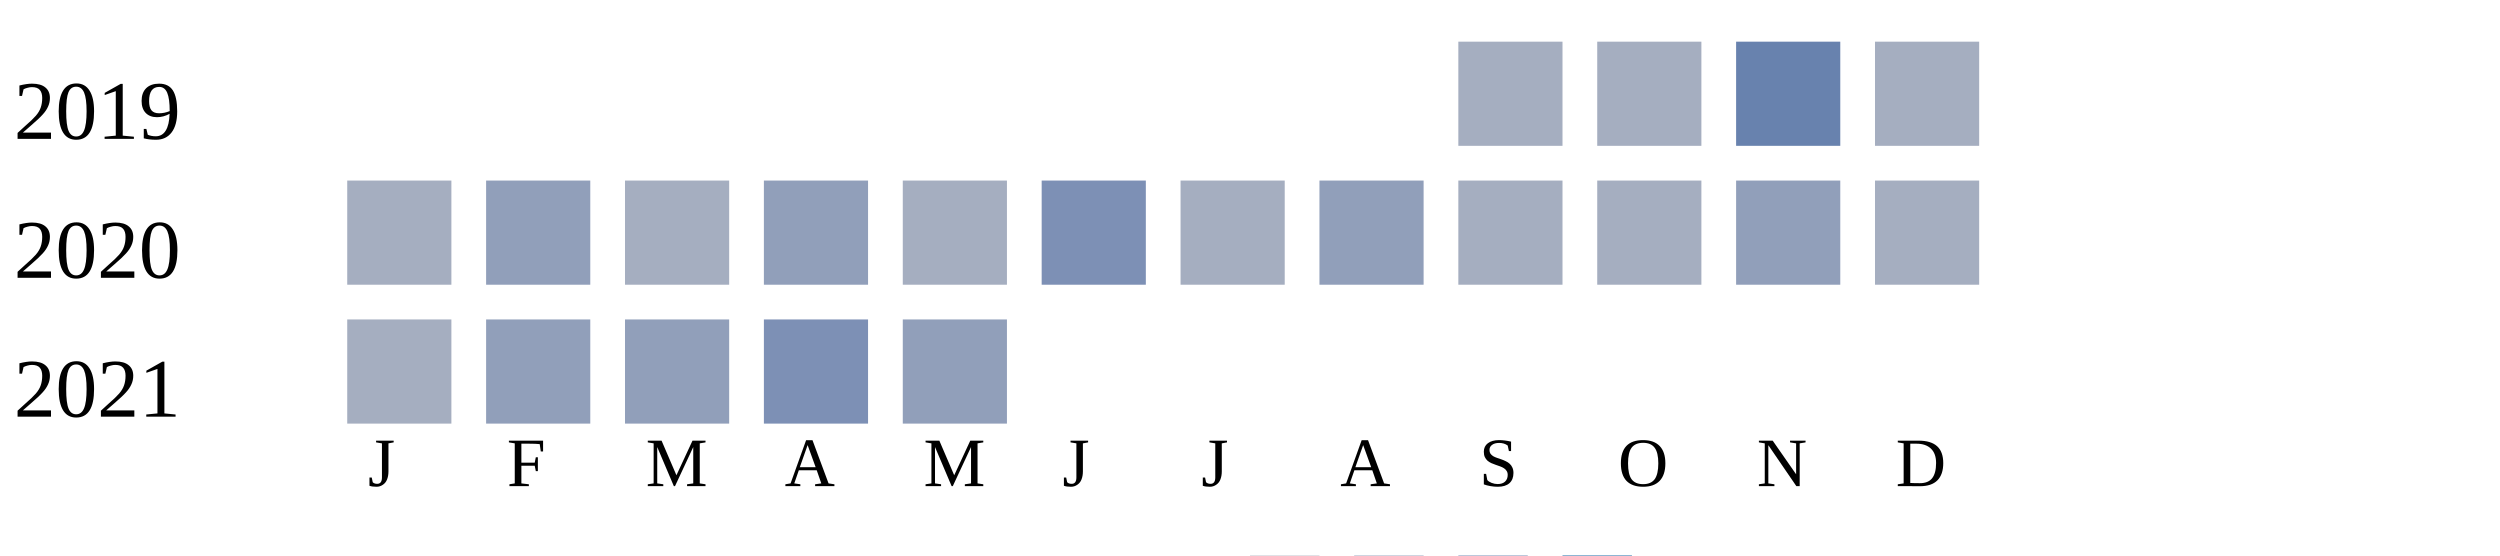
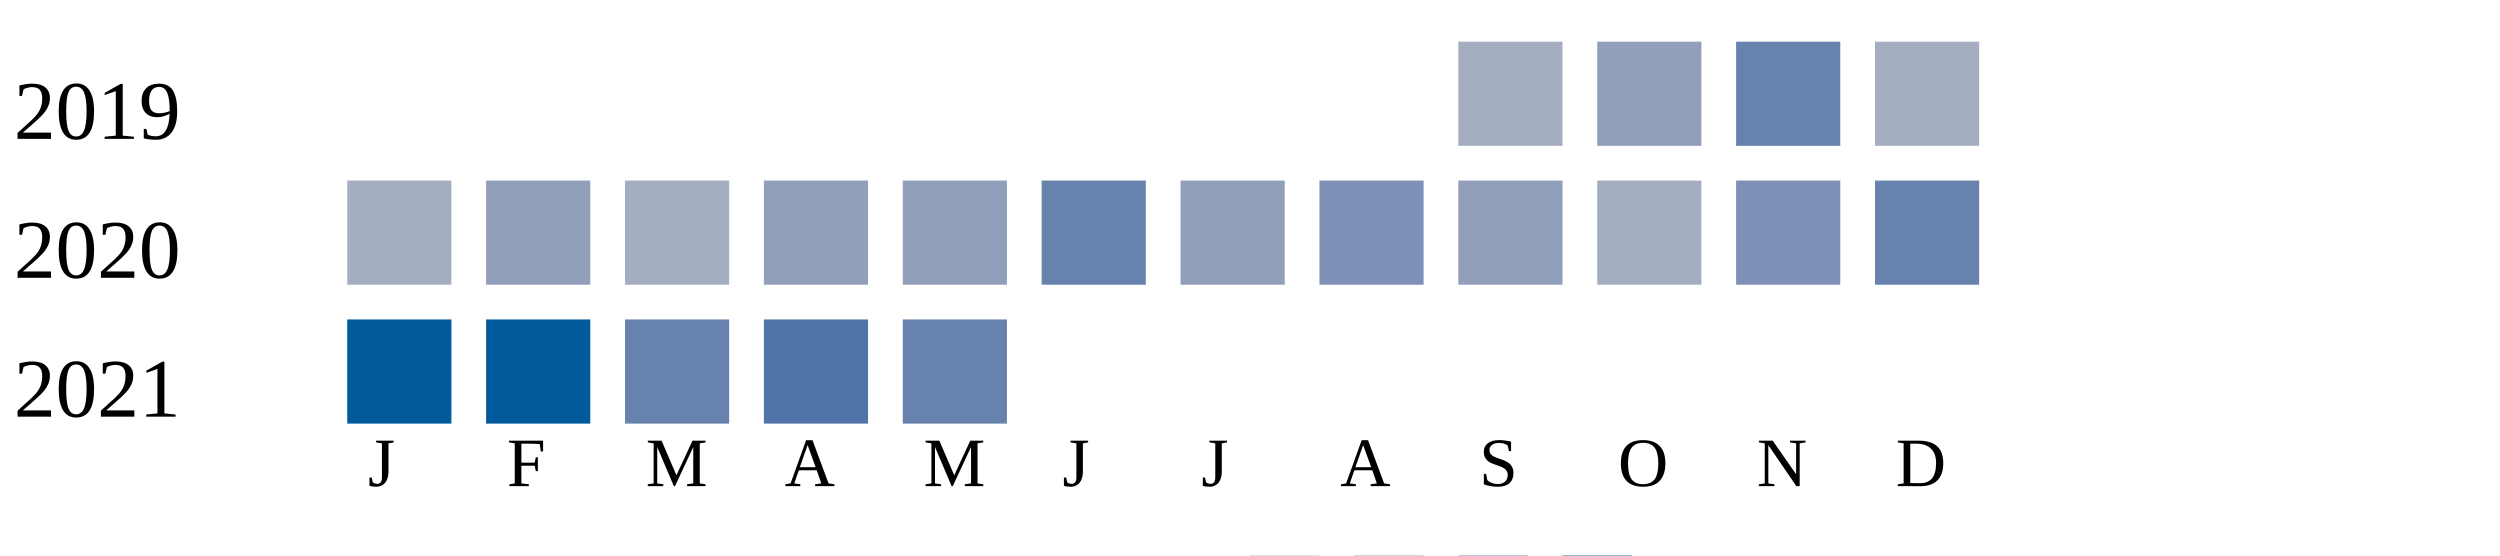
<svg xmlns="http://www.w3.org/2000/svg" width="360" height="80">
  <g transform="translate(0 0)">
    <text x="2" y="20">2019</text>
    <rect x="210" y="6" width="15" height="15" fill="#a5aec0" />
-     <rect x="230" y="6" width="15" height="15" fill="#a5aec0" />
+     <rect x="230" y="6" width="15" height="15" fill="#919fba" />
    <rect x="250" y="6" width="15" height="15" fill="#6882ae" />
    <rect x="270" y="6" width="15" height="15" fill="#a5aec0" />
  </g>
  <g transform="translate(0 20)">
    <text x="2" y="20">2020</text>
    <rect x="50" y="6" width="15" height="15" fill="#a5aec0" />
    <rect x="70" y="6" width="15" height="15" fill="#919fba" />
    <rect x="90" y="6" width="15" height="15" fill="#a5aec0" />
    <rect x="110" y="6" width="15" height="15" fill="#919fba" />
-     <rect x="130" y="6" width="15" height="15" fill="#a5aec0" />
-     <rect x="150" y="6" width="15" height="15" fill="#7d90b5" />
-     <rect x="170" y="6" width="15" height="15" fill="#a5aec0" />
-     <rect x="190" y="6" width="15" height="15" fill="#919fba" />
-     <rect x="210" y="6" width="15" height="15" fill="#a5aec0" />
+     <rect x="130" y="6" width="15" height="15" fill="#919fba" />
+     <rect x="150" y="6" width="15" height="15" fill="#6882ae" />
+     <rect x="170" y="6" width="15" height="15" fill="#919fba" />
+     <rect x="190" y="6" width="15" height="15" fill="#7d90b5" />
+     <rect x="210" y="6" width="15" height="15" fill="#919fba" />
    <rect x="230" y="6" width="15" height="15" fill="#a5aec0" />
-     <rect x="250" y="6" width="15" height="15" fill="#919fba" />
-     <rect x="270" y="6" width="15" height="15" fill="#a5aec0" />
+     <rect x="250" y="6" width="15" height="15" fill="#7d90b5" />
+     <rect x="270" y="6" width="15" height="15" fill="#6882ae" />
  </g>
  <g transform="translate(0 40)">
    <text x="2" y="20">2021</text>
-     <rect x="50" y="6" width="15" height="15" fill="#a5aec0" />
-     <rect x="70" y="6" width="15" height="15" fill="#919fba" />
-     <rect x="90" y="6" width="15" height="15" fill="#919fba" />
-     <rect x="110" y="6" width="15" height="15" fill="#7d90b5" />
-     <rect x="130" y="6" width="15" height="15" fill="#919fba" />
+     <rect x="50" y="6" width="15" height="15" fill="#005a9c" />
+     <rect x="70" y="6" width="15" height="15" fill="#005a9c" />
+     <rect x="90" y="6" width="15" height="15" fill="#6882ae" />
+     <rect x="110" y="6" width="15" height="15" fill="#5174a8" />
+     <rect x="130" y="6" width="15" height="15" fill="#6882ae" />
  </g>
  <text style="font-size: 10px; text-align: center" x="53" y="70">J</text>
  <text style="font-size: 10px; text-align: center" x="73" y="70">F</text>
  <text style="font-size: 10px; text-align: center" x="93" y="70">M</text>
  <text style="font-size: 10px; text-align: center" x="113" y="70">A</text>
  <text style="font-size: 10px; text-align: center" x="133" y="70">M</text>
  <text style="font-size: 10px; text-align: center" x="153" y="70">J</text>
  <text style="font-size: 10px; text-align: center" x="173" y="70">J</text>
  <text style="font-size: 10px; text-align: center" x="193" y="70">A</text>
  <text style="font-size: 10px; text-align: center" x="213" y="70">S</text>
  <text style="font-size: 10px; text-align: center" x="233" y="70">O</text>
  <text style="font-size: 10px; text-align: center" x="253" y="70">N</text>
  <text style="font-size: 10px; text-align: center" x="273" y="70">D</text>
  <text style="font-size: 10px;" x="155" y="89">Less</text>
  <rect fill="#b9bdc6" width="10" height="10" x="180" y="80" />
  <rect fill="#919fba" width="10" height="10" x="195" y="80" />
  <rect fill="#6882ae" width="10" height="10" x="210" y="80" />
  <rect fill="#005a9c" width="10" height="10" x="225" y="80" />
  <text x="240" y="89" style="font-size: 10px;">More</text>
</svg>
